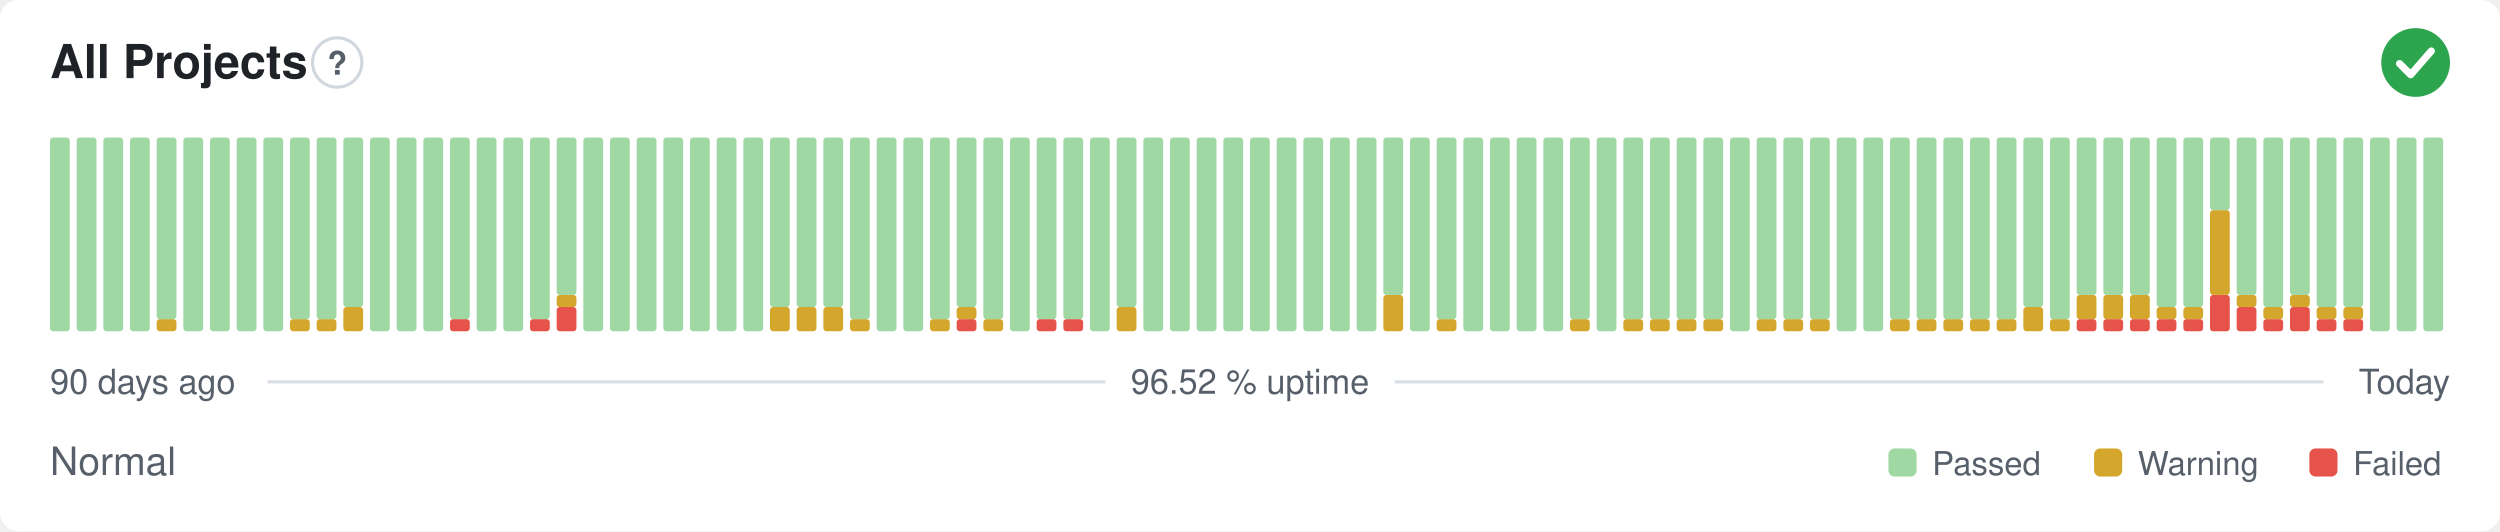
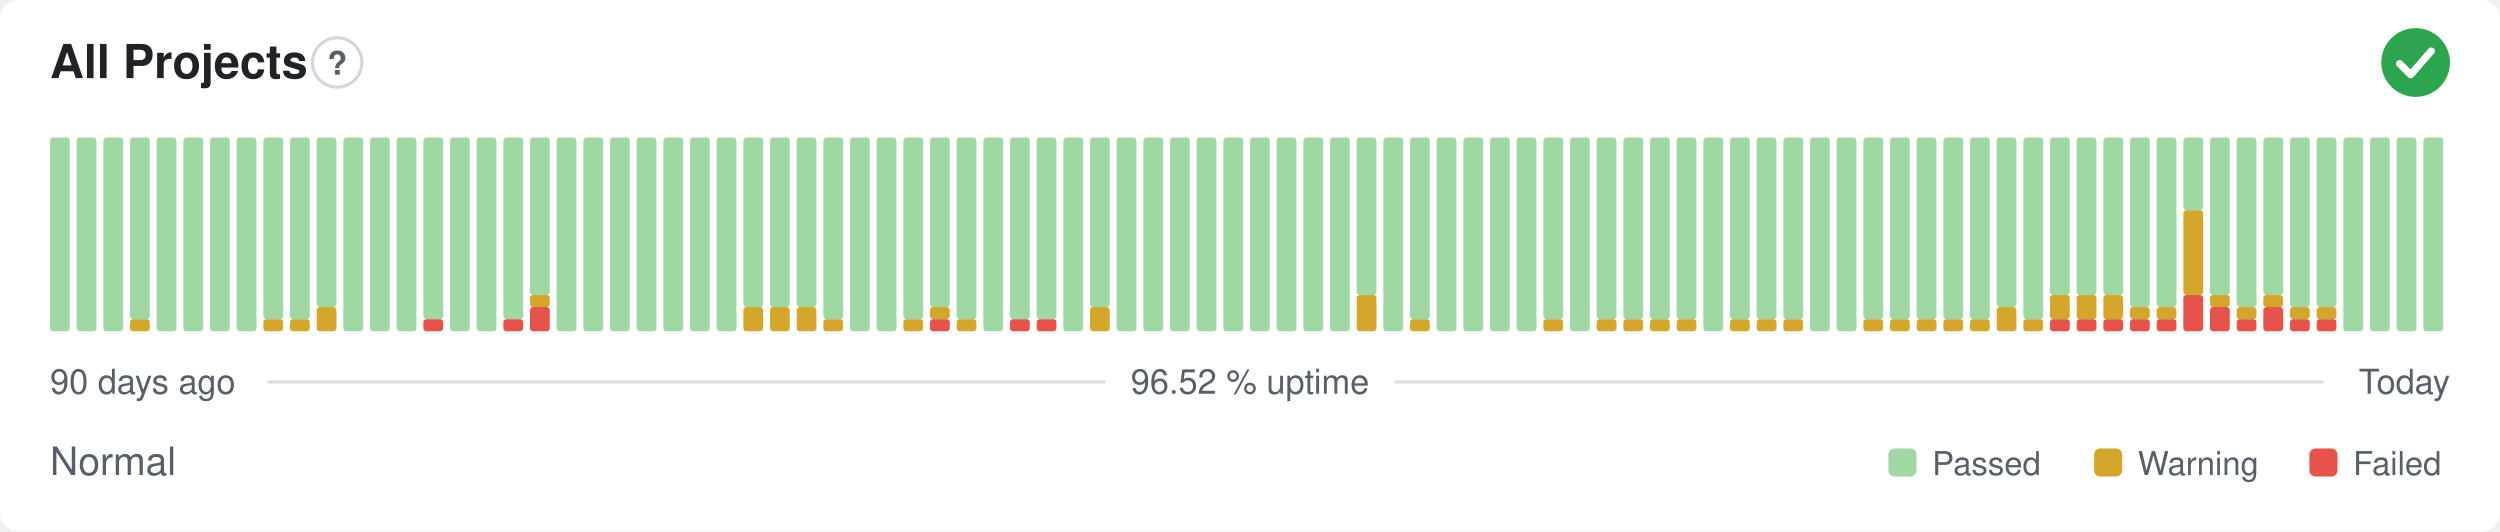
<svg xmlns="http://www.w3.org/2000/svg" width="800" height="170" viewBox="0 0 800 170" role="img" aria-label="All Projects: Normal, 96.52 % uptime over the last 90 days" font-family="-apple-system,BlinkMacSystemFont,'Segoe UI',Helvetica,Arial,sans-serif">
  <style>
    @media (prefers-color-scheme: dark) {
      .bg { fill: #0d1117 }
      .title { fill: #e6edf3 }
      .muted { fill: #8b949e }
      .hint { stroke: #30363d }
      .rule { stroke: #30363d }
      .nodata { fill: #21262d }
    }
  </style>
  <rect class="bg" width="800" height="170" rx="6" fill="#ffffff" />
  <text class="title" x="16" y="25" font-size="15" font-weight="600" fill="#1f2328">All Projects</text>
  <circle class="hint" cx="107.9" cy="20" r="7.9" fill="none" stroke="#d0d7de" stroke-width="1" />
  <text class="muted" x="107.9" y="23.9" text-anchor="middle" font-size="10.4" font-weight="700" fill="#57606a">?</text>
  <circle cx="773" cy="20" r="11" fill="#2da44e" />
  <path d="M767.87 20.37l3.54 3.54 6.60 -7.58" fill="none" stroke="#fff" stroke-width="2.31" stroke-linecap="round" stroke-linejoin="round" />
  <rect x="16.00" y="44.00" width="6.33" height="62.00" rx="1" fill="#9fd8a3" />
  <rect x="24.53" y="44.00" width="6.33" height="62.00" rx="1" fill="#9fd8a3" />
  <rect x="33.07" y="44.00" width="6.33" height="62.00" rx="1" fill="#9fd8a3" />
-   <rect x="41.60" y="44.00" width="6.33" height="62.00" rx="1" fill="#9fd8a3" />
-   <rect x="50.13" y="102.13" width="6.33" height="3.88" rx="1" fill="#d4a72c" />
-   <rect x="50.13" y="44.00" width="6.33" height="58.13" rx="1" fill="#9fd8a3" />
+   <rect x="41.60" y="102.13" width="6.33" height="3.88" rx="1" fill="#d4a72c" />
+   <rect x="41.60" y="44.00" width="6.33" height="58.13" rx="1" fill="#9fd8a3" />
+   <rect x="50.13" y="44.00" width="6.33" height="62.00" rx="1" fill="#9fd8a3" />
  <rect x="58.67" y="44.00" width="6.33" height="62.00" rx="1" fill="#9fd8a3" />
  <rect x="67.20" y="44.00" width="6.33" height="62.00" rx="1" fill="#9fd8a3" />
  <rect x="75.73" y="44.00" width="6.33" height="62.00" rx="1" fill="#9fd8a3" />
-   <rect x="84.27" y="44.00" width="6.33" height="62.00" rx="1" fill="#9fd8a3" />
+   <rect x="84.27" y="102.13" width="6.33" height="3.88" rx="1" fill="#d4a72c" />
+   <rect x="84.27" y="44.00" width="6.33" height="58.13" rx="1" fill="#9fd8a3" />
  <rect x="92.80" y="102.13" width="6.33" height="3.88" rx="1" fill="#d4a72c" />
  <rect x="92.80" y="44.00" width="6.33" height="58.13" rx="1" fill="#9fd8a3" />
-   <rect x="101.33" y="102.13" width="6.33" height="3.88" rx="1" fill="#d4a72c" />
-   <rect x="101.33" y="44.00" width="6.33" height="58.13" rx="1" fill="#9fd8a3" />
-   <rect x="109.87" y="98.25" width="6.33" height="7.75" rx="1" fill="#d4a72c" />
-   <rect x="109.87" y="44.00" width="6.33" height="54.25" rx="1" fill="#9fd8a3" />
+   <rect x="101.33" y="98.25" width="6.33" height="7.75" rx="1" fill="#d4a72c" />
+   <rect x="101.33" y="44.00" width="6.33" height="54.25" rx="1" fill="#9fd8a3" />
+   <rect x="109.87" y="44.00" width="6.33" height="62.00" rx="1" fill="#9fd8a3" />
  <rect x="118.40" y="44.00" width="6.33" height="62.00" rx="1" fill="#9fd8a3" />
  <rect x="126.93" y="44.00" width="6.33" height="62.00" rx="1" fill="#9fd8a3" />
-   <rect x="135.47" y="44.00" width="6.33" height="62.00" rx="1" fill="#9fd8a3" />
-   <rect x="144.00" y="102.13" width="6.33" height="3.88" rx="1" fill="#e5534b" />
-   <rect x="144.00" y="44.00" width="6.33" height="58.13" rx="1" fill="#9fd8a3" />
+   <rect x="135.47" y="102.13" width="6.33" height="3.88" rx="1" fill="#e5534b" />
+   <rect x="135.47" y="44.00" width="6.33" height="58.13" rx="1" fill="#9fd8a3" />
+   <rect x="144.00" y="44.00" width="6.33" height="62.00" rx="1" fill="#9fd8a3" />
  <rect x="152.53" y="44.00" width="6.33" height="62.00" rx="1" fill="#9fd8a3" />
-   <rect x="161.07" y="44.00" width="6.33" height="62.00" rx="1" fill="#9fd8a3" />
-   <rect x="169.60" y="102.13" width="6.33" height="3.88" rx="1" fill="#e5534b" />
-   <rect x="169.60" y="44.00" width="6.33" height="58.13" rx="1" fill="#9fd8a3" />
-   <rect x="178.13" y="98.25" width="6.33" height="7.75" rx="1" fill="#e5534b" />
-   <rect x="178.13" y="94.38" width="6.33" height="3.88" rx="1" fill="#d4a72c" />
-   <rect x="178.13" y="44.00" width="6.33" height="50.38" rx="1" fill="#9fd8a3" />
+   <rect x="161.07" y="102.13" width="6.33" height="3.88" rx="1" fill="#e5534b" />
+   <rect x="161.07" y="44.00" width="6.33" height="58.13" rx="1" fill="#9fd8a3" />
+   <rect x="169.60" y="98.25" width="6.33" height="7.75" rx="1" fill="#e5534b" />
+   <rect x="169.60" y="94.38" width="6.33" height="3.88" rx="1" fill="#d4a72c" />
+   <rect x="169.60" y="44.00" width="6.33" height="50.38" rx="1" fill="#9fd8a3" />
+   <rect x="178.13" y="44.00" width="6.33" height="62.00" rx="1" fill="#9fd8a3" />
  <rect x="186.67" y="44.00" width="6.33" height="62.00" rx="1" fill="#9fd8a3" />
  <rect x="195.20" y="44.00" width="6.33" height="62.00" rx="1" fill="#9fd8a3" />
  <rect x="203.73" y="44.00" width="6.33" height="62.00" rx="1" fill="#9fd8a3" />
  <rect x="212.27" y="44.00" width="6.33" height="62.00" rx="1" fill="#9fd8a3" />
  <rect x="220.80" y="44.00" width="6.33" height="62.00" rx="1" fill="#9fd8a3" />
  <rect x="229.33" y="44.00" width="6.33" height="62.00" rx="1" fill="#9fd8a3" />
-   <rect x="237.87" y="44.00" width="6.33" height="62.00" rx="1" fill="#9fd8a3" />
+   <rect x="237.87" y="98.25" width="6.33" height="7.75" rx="1" fill="#d4a72c" />
+   <rect x="237.87" y="44.00" width="6.33" height="54.25" rx="1" fill="#9fd8a3" />
  <rect x="246.40" y="98.25" width="6.33" height="7.75" rx="1" fill="#d4a72c" />
  <rect x="246.40" y="44.00" width="6.33" height="54.25" rx="1" fill="#9fd8a3" />
  <rect x="254.93" y="98.25" width="6.33" height="7.75" rx="1" fill="#d4a72c" />
  <rect x="254.93" y="44.00" width="6.33" height="54.25" rx="1" fill="#9fd8a3" />
-   <rect x="263.47" y="98.25" width="6.33" height="7.75" rx="1" fill="#d4a72c" />
-   <rect x="263.47" y="44.00" width="6.33" height="54.25" rx="1" fill="#9fd8a3" />
-   <rect x="272.00" y="102.13" width="6.33" height="3.88" rx="1" fill="#d4a72c" />
-   <rect x="272.00" y="44.00" width="6.33" height="58.13" rx="1" fill="#9fd8a3" />
+   <rect x="263.47" y="102.13" width="6.33" height="3.88" rx="1" fill="#d4a72c" />
+   <rect x="263.47" y="44.00" width="6.33" height="58.13" rx="1" fill="#9fd8a3" />
+   <rect x="272.00" y="44.00" width="6.33" height="62.00" rx="1" fill="#9fd8a3" />
  <rect x="280.53" y="44.00" width="6.33" height="62.00" rx="1" fill="#9fd8a3" />
-   <rect x="289.07" y="44.00" width="6.33" height="62.00" rx="1" fill="#9fd8a3" />
-   <rect x="297.60" y="102.13" width="6.33" height="3.88" rx="1" fill="#d4a72c" />
-   <rect x="297.60" y="44.00" width="6.33" height="58.13" rx="1" fill="#9fd8a3" />
-   <rect x="306.13" y="102.13" width="6.33" height="3.88" rx="1" fill="#e5534b" />
-   <rect x="306.13" y="98.25" width="6.33" height="3.88" rx="1" fill="#d4a72c" />
-   <rect x="306.13" y="44.00" width="6.33" height="54.25" rx="1" fill="#9fd8a3" />
-   <rect x="314.67" y="102.13" width="6.33" height="3.88" rx="1" fill="#d4a72c" />
-   <rect x="314.67" y="44.00" width="6.33" height="58.13" rx="1" fill="#9fd8a3" />
-   <rect x="323.20" y="44.00" width="6.33" height="62.00" rx="1" fill="#9fd8a3" />
+   <rect x="289.07" y="102.13" width="6.33" height="3.88" rx="1" fill="#d4a72c" />
+   <rect x="289.07" y="44.00" width="6.33" height="58.13" rx="1" fill="#9fd8a3" />
+   <rect x="297.60" y="102.13" width="6.33" height="3.88" rx="1" fill="#e5534b" />
+   <rect x="297.60" y="98.25" width="6.33" height="3.88" rx="1" fill="#d4a72c" />
+   <rect x="297.60" y="44.00" width="6.33" height="54.25" rx="1" fill="#9fd8a3" />
+   <rect x="306.13" y="102.13" width="6.33" height="3.88" rx="1" fill="#d4a72c" />
+   <rect x="306.13" y="44.00" width="6.33" height="58.13" rx="1" fill="#9fd8a3" />
+   <rect x="314.67" y="44.00" width="6.33" height="62.00" rx="1" fill="#9fd8a3" />
+   <rect x="323.20" y="102.13" width="6.33" height="3.88" rx="1" fill="#e5534b" />
+   <rect x="323.20" y="44.00" width="6.33" height="58.13" rx="1" fill="#9fd8a3" />
  <rect x="331.73" y="102.13" width="6.33" height="3.88" rx="1" fill="#e5534b" />
  <rect x="331.73" y="44.00" width="6.33" height="58.13" rx="1" fill="#9fd8a3" />
-   <rect x="340.27" y="102.13" width="6.33" height="3.88" rx="1" fill="#e5534b" />
-   <rect x="340.27" y="44.00" width="6.33" height="58.13" rx="1" fill="#9fd8a3" />
-   <rect x="348.80" y="44.00" width="6.33" height="62.00" rx="1" fill="#9fd8a3" />
-   <rect x="357.33" y="98.25" width="6.33" height="7.75" rx="1" fill="#d4a72c" />
-   <rect x="357.33" y="44.00" width="6.33" height="54.25" rx="1" fill="#9fd8a3" />
+   <rect x="340.27" y="44.00" width="6.33" height="62.00" rx="1" fill="#9fd8a3" />
+   <rect x="348.80" y="98.25" width="6.33" height="7.75" rx="1" fill="#d4a72c" />
+   <rect x="348.80" y="44.00" width="6.33" height="54.25" rx="1" fill="#9fd8a3" />
+   <rect x="357.33" y="44.00" width="6.33" height="62.00" rx="1" fill="#9fd8a3" />
  <rect x="365.87" y="44.00" width="6.33" height="62.00" rx="1" fill="#9fd8a3" />
  <rect x="374.40" y="44.00" width="6.33" height="62.00" rx="1" fill="#9fd8a3" />
  <rect x="382.93" y="44.00" width="6.33" height="62.00" rx="1" fill="#9fd8a3" />
  <rect x="391.47" y="44.00" width="6.33" height="62.00" rx="1" fill="#9fd8a3" />
  <rect x="400.00" y="44.00" width="6.33" height="62.00" rx="1" fill="#9fd8a3" />
  <rect x="408.53" y="44.00" width="6.33" height="62.00" rx="1" fill="#9fd8a3" />
  <rect x="417.07" y="44.00" width="6.33" height="62.00" rx="1" fill="#9fd8a3" />
  <rect x="425.60" y="44.00" width="6.33" height="62.00" rx="1" fill="#9fd8a3" />
-   <rect x="434.13" y="44.00" width="6.33" height="62.00" rx="1" fill="#9fd8a3" />
-   <rect x="442.67" y="94.38" width="6.33" height="11.63" rx="1" fill="#d4a72c" />
-   <rect x="442.67" y="44.00" width="6.33" height="50.38" rx="1" fill="#9fd8a3" />
-   <rect x="451.20" y="44.00" width="6.33" height="62.00" rx="1" fill="#9fd8a3" />
-   <rect x="459.73" y="102.13" width="6.33" height="3.88" rx="1" fill="#d4a72c" />
-   <rect x="459.73" y="44.00" width="6.33" height="58.13" rx="1" fill="#9fd8a3" />
+   <rect x="434.13" y="94.38" width="6.33" height="11.63" rx="1" fill="#d4a72c" />
+   <rect x="434.13" y="44.00" width="6.33" height="50.38" rx="1" fill="#9fd8a3" />
+   <rect x="442.67" y="44.00" width="6.33" height="62.00" rx="1" fill="#9fd8a3" />
+   <rect x="451.20" y="102.13" width="6.33" height="3.88" rx="1" fill="#d4a72c" />
+   <rect x="451.20" y="44.00" width="6.33" height="58.13" rx="1" fill="#9fd8a3" />
+   <rect x="459.73" y="44.00" width="6.33" height="62.00" rx="1" fill="#9fd8a3" />
  <rect x="468.27" y="44.00" width="6.33" height="62.00" rx="1" fill="#9fd8a3" />
  <rect x="476.80" y="44.00" width="6.33" height="62.00" rx="1" fill="#9fd8a3" />
  <rect x="485.33" y="44.00" width="6.33" height="62.00" rx="1" fill="#9fd8a3" />
-   <rect x="493.87" y="44.00" width="6.33" height="62.00" rx="1" fill="#9fd8a3" />
-   <rect x="502.40" y="102.13" width="6.33" height="3.88" rx="1" fill="#d4a72c" />
-   <rect x="502.40" y="44.00" width="6.33" height="58.13" rx="1" fill="#9fd8a3" />
-   <rect x="510.93" y="44.00" width="6.33" height="62.00" rx="1" fill="#9fd8a3" />
+   <rect x="493.87" y="102.13" width="6.33" height="3.88" rx="1" fill="#d4a72c" />
+   <rect x="493.87" y="44.00" width="6.33" height="58.13" rx="1" fill="#9fd8a3" />
+   <rect x="502.40" y="44.00" width="6.33" height="62.00" rx="1" fill="#9fd8a3" />
+   <rect x="510.93" y="102.13" width="6.33" height="3.88" rx="1" fill="#d4a72c" />
+   <rect x="510.93" y="44.00" width="6.33" height="58.13" rx="1" fill="#9fd8a3" />
  <rect x="519.47" y="102.13" width="6.33" height="3.88" rx="1" fill="#d4a72c" />
  <rect x="519.47" y="44.00" width="6.33" height="58.13" rx="1" fill="#9fd8a3" />
  <rect x="528.00" y="102.13" width="6.33" height="3.88" rx="1" fill="#d4a72c" />
  <rect x="528.00" y="44.00" width="6.33" height="58.13" rx="1" fill="#9fd8a3" />
  <rect x="536.53" y="102.13" width="6.33" height="3.88" rx="1" fill="#d4a72c" />
  <rect x="536.53" y="44.00" width="6.33" height="58.13" rx="1" fill="#9fd8a3" />
-   <rect x="545.07" y="102.13" width="6.33" height="3.88" rx="1" fill="#d4a72c" />
-   <rect x="545.07" y="44.00" width="6.33" height="58.13" rx="1" fill="#9fd8a3" />
-   <rect x="553.60" y="44.00" width="6.33" height="62.00" rx="1" fill="#9fd8a3" />
+   <rect x="545.07" y="44.00" width="6.33" height="62.00" rx="1" fill="#9fd8a3" />
+   <rect x="553.60" y="102.13" width="6.33" height="3.88" rx="1" fill="#d4a72c" />
+   <rect x="553.60" y="44.00" width="6.33" height="58.13" rx="1" fill="#9fd8a3" />
  <rect x="562.13" y="102.13" width="6.33" height="3.88" rx="1" fill="#d4a72c" />
  <rect x="562.13" y="44.00" width="6.33" height="58.13" rx="1" fill="#9fd8a3" />
  <rect x="570.67" y="102.13" width="6.33" height="3.88" rx="1" fill="#d4a72c" />
  <rect x="570.67" y="44.00" width="6.33" height="58.13" rx="1" fill="#9fd8a3" />
-   <rect x="579.20" y="102.13" width="6.33" height="3.88" rx="1" fill="#d4a72c" />
-   <rect x="579.20" y="44.00" width="6.33" height="58.13" rx="1" fill="#9fd8a3" />
+   <rect x="579.20" y="44.00" width="6.33" height="62.00" rx="1" fill="#9fd8a3" />
  <rect x="587.73" y="44.00" width="6.33" height="62.00" rx="1" fill="#9fd8a3" />
-   <rect x="596.27" y="44.00" width="6.33" height="62.00" rx="1" fill="#9fd8a3" />
+   <rect x="596.27" y="102.13" width="6.33" height="3.88" rx="1" fill="#d4a72c" />
+   <rect x="596.27" y="44.00" width="6.33" height="58.13" rx="1" fill="#9fd8a3" />
  <rect x="604.80" y="102.13" width="6.33" height="3.88" rx="1" fill="#d4a72c" />
  <rect x="604.80" y="44.00" width="6.33" height="58.13" rx="1" fill="#9fd8a3" />
  <rect x="613.33" y="102.13" width="6.33" height="3.88" rx="1" fill="#d4a72c" />
  <rect x="613.33" y="44.00" width="6.33" height="58.13" rx="1" fill="#9fd8a3" />
  <rect x="621.87" y="102.13" width="6.33" height="3.88" rx="1" fill="#d4a72c" />
  <rect x="621.87" y="44.00" width="6.33" height="58.13" rx="1" fill="#9fd8a3" />
  <rect x="630.40" y="102.13" width="6.33" height="3.88" rx="1" fill="#d4a72c" />
  <rect x="630.40" y="44.00" width="6.33" height="58.13" rx="1" fill="#9fd8a3" />
-   <rect x="638.93" y="102.13" width="6.33" height="3.88" rx="1" fill="#d4a72c" />
-   <rect x="638.93" y="44.00" width="6.33" height="58.13" rx="1" fill="#9fd8a3" />
-   <rect x="647.47" y="98.25" width="6.33" height="7.75" rx="1" fill="#d4a72c" />
-   <rect x="647.47" y="44.00" width="6.33" height="54.25" rx="1" fill="#9fd8a3" />
-   <rect x="656.00" y="102.13" width="6.33" height="3.88" rx="1" fill="#d4a72c" />
-   <rect x="656.00" y="44.00" width="6.33" height="58.13" rx="1" fill="#9fd8a3" />
+   <rect x="638.93" y="98.25" width="6.33" height="7.75" rx="1" fill="#d4a72c" />
+   <rect x="638.93" y="44.00" width="6.33" height="54.25" rx="1" fill="#9fd8a3" />
+   <rect x="647.47" y="102.13" width="6.33" height="3.88" rx="1" fill="#d4a72c" />
+   <rect x="647.47" y="44.00" width="6.33" height="58.13" rx="1" fill="#9fd8a3" />
+   <rect x="656.00" y="102.13" width="6.33" height="3.88" rx="1" fill="#e5534b" />
+   <rect x="656.00" y="94.38" width="6.33" height="7.75" rx="1" fill="#d4a72c" />
+   <rect x="656.00" y="44.00" width="6.33" height="50.38" rx="1" fill="#9fd8a3" />
  <rect x="664.53" y="102.13" width="6.33" height="3.88" rx="1" fill="#e5534b" />
  <rect x="664.53" y="94.38" width="6.33" height="7.75" rx="1" fill="#d4a72c" />
  <rect x="664.53" y="44.00" width="6.33" height="50.38" rx="1" fill="#9fd8a3" />
  <rect x="673.07" y="102.13" width="6.33" height="3.88" rx="1" fill="#e5534b" />
  <rect x="673.07" y="94.38" width="6.33" height="7.75" rx="1" fill="#d4a72c" />
  <rect x="673.07" y="44.00" width="6.33" height="50.38" rx="1" fill="#9fd8a3" />
  <rect x="681.60" y="102.13" width="6.33" height="3.88" rx="1" fill="#e5534b" />
-   <rect x="681.60" y="94.38" width="6.33" height="7.75" rx="1" fill="#d4a72c" />
-   <rect x="681.60" y="44.00" width="6.33" height="50.38" rx="1" fill="#9fd8a3" />
+   <rect x="681.60" y="98.25" width="6.33" height="3.88" rx="1" fill="#d4a72c" />
+   <rect x="681.60" y="44.00" width="6.33" height="54.25" rx="1" fill="#9fd8a3" />
  <rect x="690.13" y="102.13" width="6.33" height="3.88" rx="1" fill="#e5534b" />
  <rect x="690.13" y="98.25" width="6.33" height="3.88" rx="1" fill="#d4a72c" />
  <rect x="690.13" y="44.00" width="6.33" height="54.25" rx="1" fill="#9fd8a3" />
-   <rect x="698.67" y="102.13" width="6.33" height="3.88" rx="1" fill="#e5534b" />
-   <rect x="698.67" y="98.25" width="6.33" height="3.88" rx="1" fill="#d4a72c" />
-   <rect x="698.67" y="44.00" width="6.33" height="54.25" rx="1" fill="#9fd8a3" />
-   <rect x="707.20" y="94.38" width="6.33" height="11.63" rx="1" fill="#e5534b" />
-   <rect x="707.20" y="67.25" width="6.33" height="27.13" rx="1" fill="#d4a72c" />
-   <rect x="707.20" y="44.00" width="6.33" height="23.25" rx="1" fill="#9fd8a3" />
-   <rect x="715.73" y="98.25" width="6.33" height="7.75" rx="1" fill="#e5534b" />
-   <rect x="715.73" y="94.38" width="6.33" height="3.88" rx="1" fill="#d4a72c" />
-   <rect x="715.73" y="44.00" width="6.33" height="50.38" rx="1" fill="#9fd8a3" />
-   <rect x="724.27" y="102.13" width="6.33" height="3.88" rx="1" fill="#e5534b" />
-   <rect x="724.27" y="98.25" width="6.33" height="3.88" rx="1" fill="#d4a72c" />
-   <rect x="724.27" y="44.00" width="6.33" height="54.25" rx="1" fill="#9fd8a3" />
-   <rect x="732.80" y="98.25" width="6.33" height="7.75" rx="1" fill="#e5534b" />
-   <rect x="732.80" y="94.38" width="6.33" height="3.88" rx="1" fill="#d4a72c" />
-   <rect x="732.80" y="44.00" width="6.33" height="50.38" rx="1" fill="#9fd8a3" />
+   <rect x="698.67" y="94.38" width="6.33" height="11.63" rx="1" fill="#e5534b" />
+   <rect x="698.67" y="67.25" width="6.33" height="27.13" rx="1" fill="#d4a72c" />
+   <rect x="698.67" y="44.00" width="6.33" height="23.25" rx="1" fill="#9fd8a3" />
+   <rect x="707.20" y="98.25" width="6.33" height="7.75" rx="1" fill="#e5534b" />
+   <rect x="707.20" y="94.38" width="6.33" height="3.88" rx="1" fill="#d4a72c" />
+   <rect x="707.20" y="44.00" width="6.33" height="50.38" rx="1" fill="#9fd8a3" />
+   <rect x="715.73" y="102.13" width="6.33" height="3.88" rx="1" fill="#e5534b" />
+   <rect x="715.73" y="98.25" width="6.33" height="3.88" rx="1" fill="#d4a72c" />
+   <rect x="715.73" y="44.00" width="6.33" height="54.25" rx="1" fill="#9fd8a3" />
+   <rect x="724.27" y="98.25" width="6.33" height="7.75" rx="1" fill="#e5534b" />
+   <rect x="724.27" y="94.38" width="6.33" height="3.88" rx="1" fill="#d4a72c" />
+   <rect x="724.27" y="44.00" width="6.33" height="50.38" rx="1" fill="#9fd8a3" />
+   <rect x="732.80" y="102.13" width="6.33" height="3.88" rx="1" fill="#e5534b" />
+   <rect x="732.80" y="98.25" width="6.33" height="3.88" rx="1" fill="#d4a72c" />
+   <rect x="732.80" y="44.00" width="6.33" height="54.25" rx="1" fill="#9fd8a3" />
  <rect x="741.33" y="102.13" width="6.33" height="3.88" rx="1" fill="#e5534b" />
  <rect x="741.33" y="98.25" width="6.33" height="3.88" rx="1" fill="#d4a72c" />
  <rect x="741.33" y="44.00" width="6.33" height="54.25" rx="1" fill="#9fd8a3" />
-   <rect x="749.87" y="102.13" width="6.33" height="3.88" rx="1" fill="#e5534b" />
-   <rect x="749.87" y="98.25" width="6.33" height="3.88" rx="1" fill="#d4a72c" />
-   <rect x="749.87" y="44.00" width="6.33" height="54.25" rx="1" fill="#9fd8a3" />
+   <rect x="749.87" y="44.00" width="6.33" height="62.00" rx="1" fill="#9fd8a3" />
  <rect x="758.40" y="44.00" width="6.33" height="62.00" rx="1" fill="#9fd8a3" />
  <rect x="766.93" y="44.00" width="6.33" height="62.00" rx="1" fill="#9fd8a3" />
  <rect x="775.47" y="44.00" width="6.33" height="62.00" rx="1" fill="#9fd8a3" />
  <text class="muted" x="16" y="126" font-size="11" fill="#57606a">90 days ago</text>
  <text class="muted" x="400" y="126" text-anchor="middle" font-size="11" fill="#57606a">96.52 % uptime</text>
  <text class="muted" x="784" y="126" text-anchor="end" font-size="11" fill="#57606a">Today</text>
  <line class="rule" x1="85.6" y1="122.2" x2="353.7" y2="122.2" stroke="#d8dee4" stroke-width="1" />
  <line class="rule" x1="446.3" y1="122.2" x2="743.5" y2="122.2" stroke="#d8dee4" stroke-width="1" />
  <text class="muted" x="16" y="152" font-size="12.5" fill="#57606a">Normal</text>
  <rect x="604.3" y="143.5" width="9.0" height="9.0" rx="2" fill="#9fd8a3" />
  <text class="muted" x="618.3" y="152" font-size="10.5" fill="#57606a">Passed</text>
  <rect x="670.1" y="143.5" width="9.0" height="9.0" rx="2" fill="#d4a72c" />
  <text class="muted" x="684.1" y="152" font-size="10.5" fill="#57606a">Warning</text>
  <rect x="739.0" y="143.5" width="9.0" height="9.0" rx="2" fill="#e5534b" />
  <text class="muted" x="753.0" y="152" font-size="10.5" fill="#57606a">Failed</text>
</svg>
